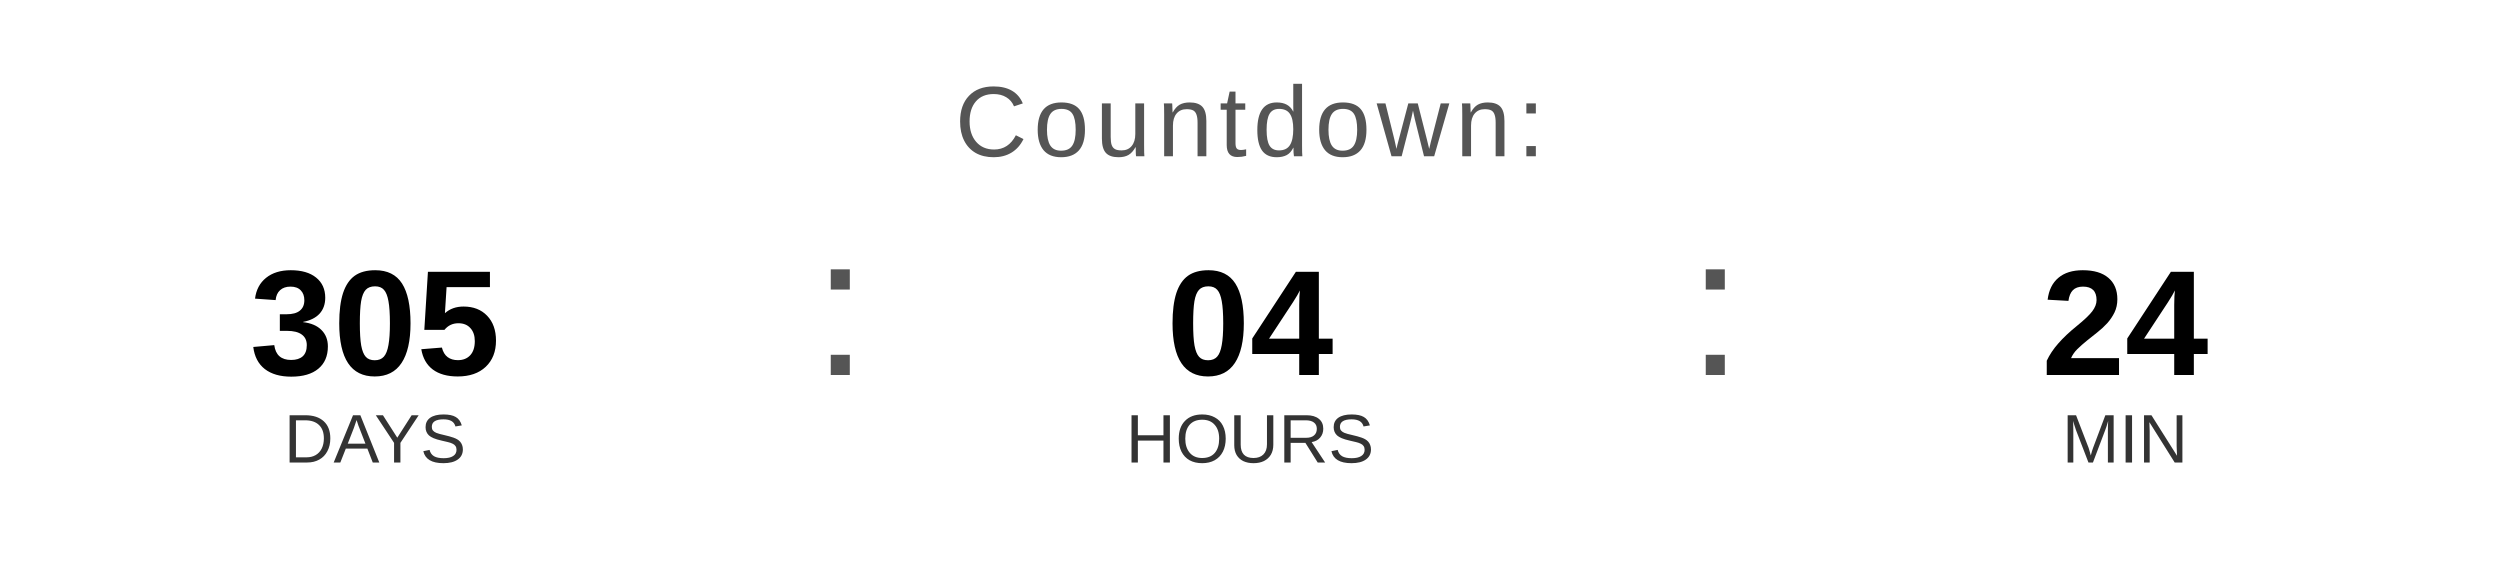
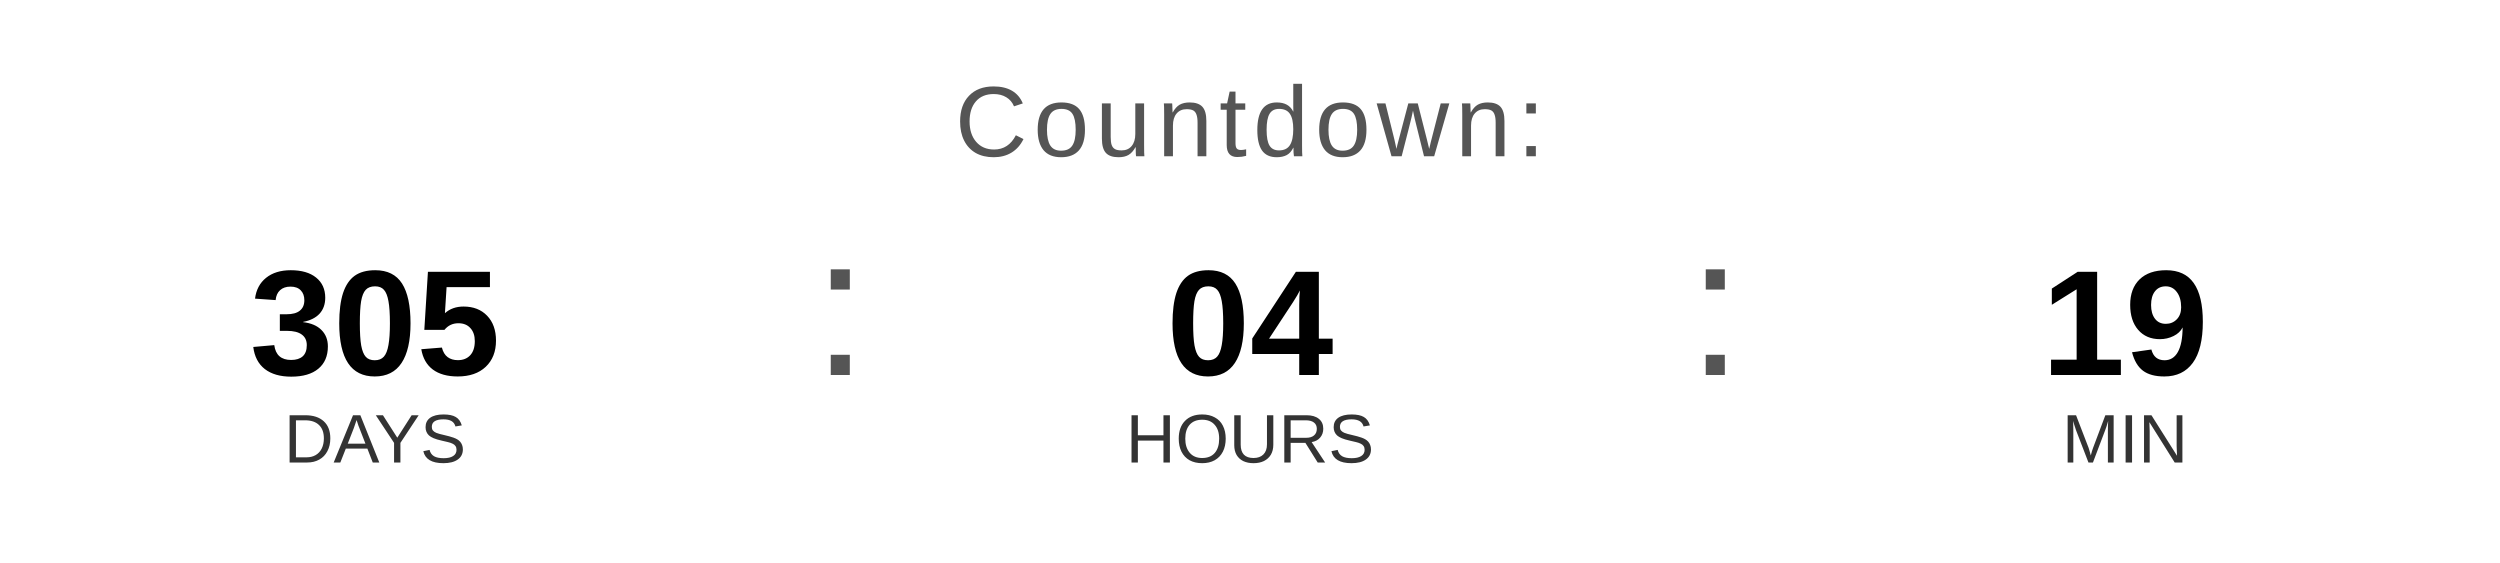
<svg xmlns="http://www.w3.org/2000/svg" width="400" height="90" viewBox="0 0 400 90">
  <text x="200" y="25" font-family="Arial, Helvetica, sans-serif" font-size="16" fill="#555555" text-anchor="middle" letter-spacing="1">
    Countdown:
  </text>
  <text x="60" y="60" font-family="Arial, Helvetica, sans-serif" font-size="24" font-weight="bold" fill="#000000" text-anchor="middle">305</text>
  <text x="60" y="74" font-family="Arial, Helvetica, sans-serif" font-size="11" fill="#333333" text-anchor="middle">DAYS</text>
  <text x="130" y="60" font-family="Arial, sans-serif" font-size="32" fill="#555555">:</text>
  <text x="200" y="60" font-family="Arial, Helvetica, sans-serif" font-size="24" font-weight="bold" fill="#000000" text-anchor="middle">04</text>
  <text x="200" y="74" font-family="Arial, Helvetica, sans-serif" font-size="11" fill="#333333" text-anchor="middle">HOURS</text>
  <text x="270" y="60" font-family="Arial, sans-serif" font-size="32" fill="#555555">:</text>
-   <text x="340" y="60" font-family="Arial, Helvetica, sans-serif" font-size="24" font-weight="bold" fill="#000000" text-anchor="middle">24</text>
+   <text x="340" y="60" font-family="Arial, Helvetica, sans-serif" font-size="24" font-weight="bold" fill="#000000" text-anchor="middle">19</text>
  <text x="340" y="74" font-family="Arial, Helvetica, sans-serif" font-size="11" fill="#333333" text-anchor="middle">MIN</text>
</svg>
